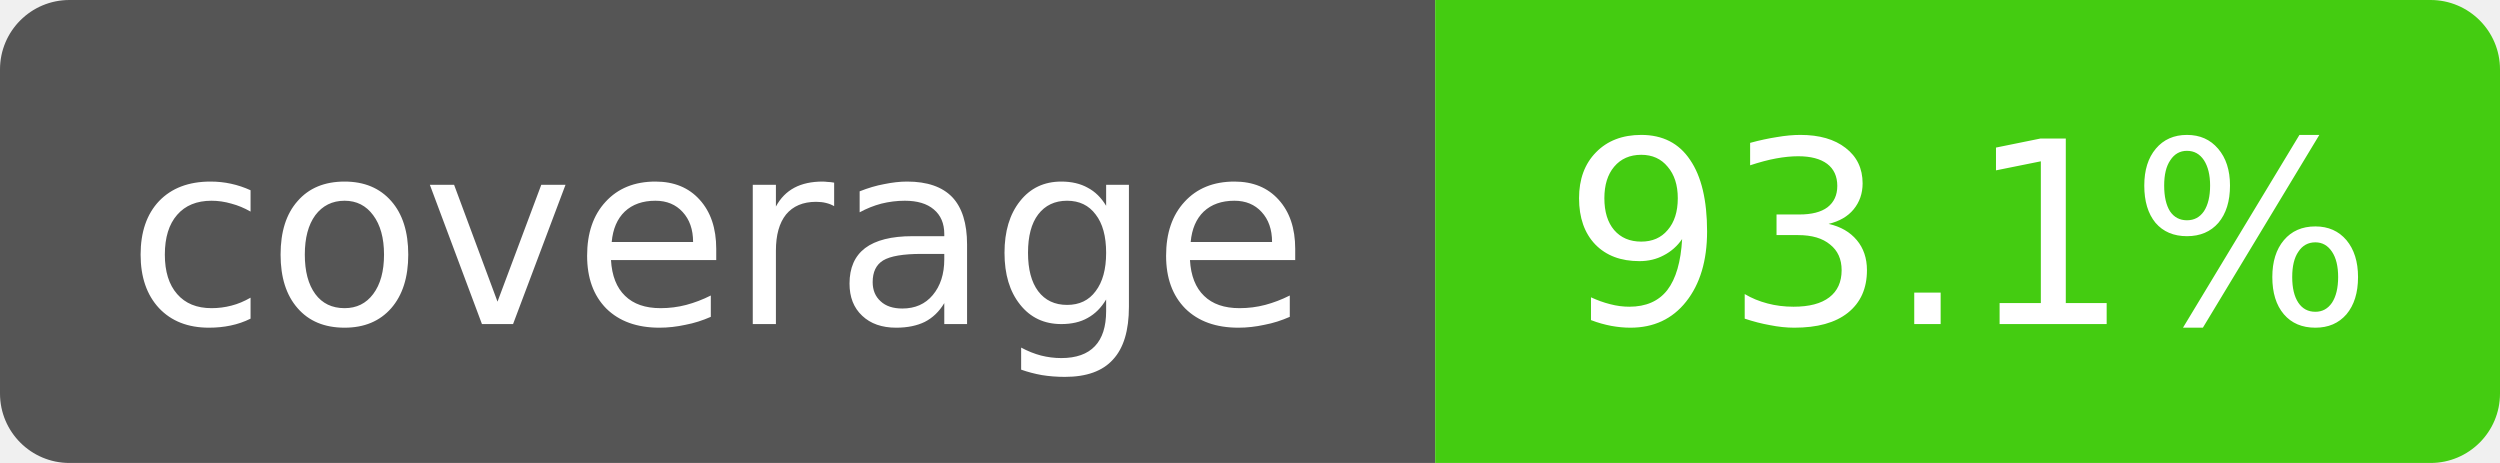
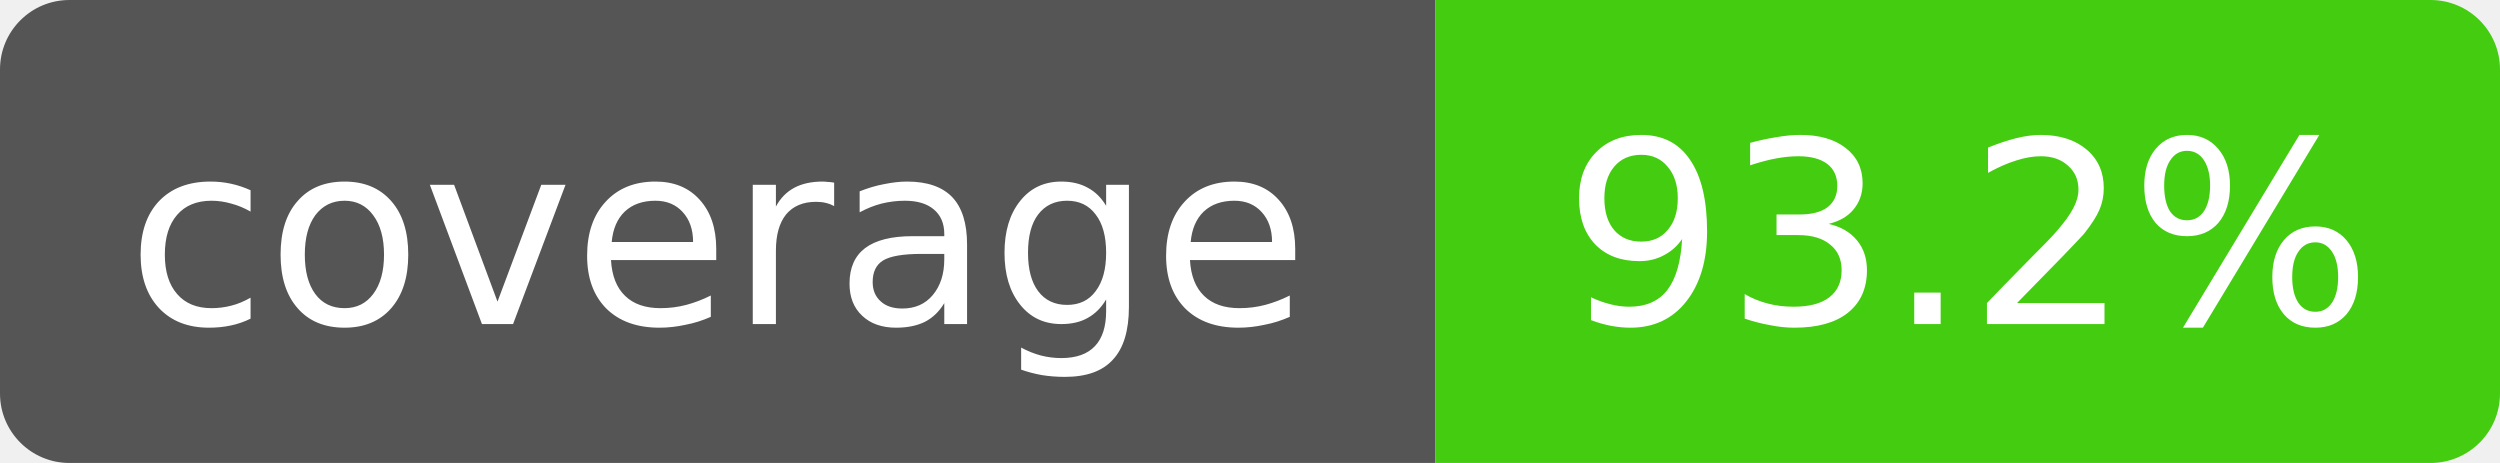
- <svg xmlns="http://www.w3.org/2000/svg" width="108" height="20" role="img" aria-label="coverage: 93.1%">
+ <svg xmlns="http://www.w3.org/2000/svg" width="108" height="20" role="img" aria-label="coverage: 93.2%">
  <clipPath id="r">
    <rect width="108" height="20" rx="3" />
  </clipPath>
  <g clip-path="url(#r)" font-family="Verdana,DejaVu Sans,sans-serif" font-size="11">
    <rect width="62" height="20" fill="#555" />
    <rect x="62" width="46" height="20" fill="#4c1" />
    <text x="31" y="14" fill="#fff" text-anchor="middle">coverage</text>
-     <text x="85" y="14" fill="#fff" text-anchor="middle">93.1%</text>
+     <text x="85" y="14" fill="#fff" text-anchor="middle">93.2%</text>
  </g>
</svg>
